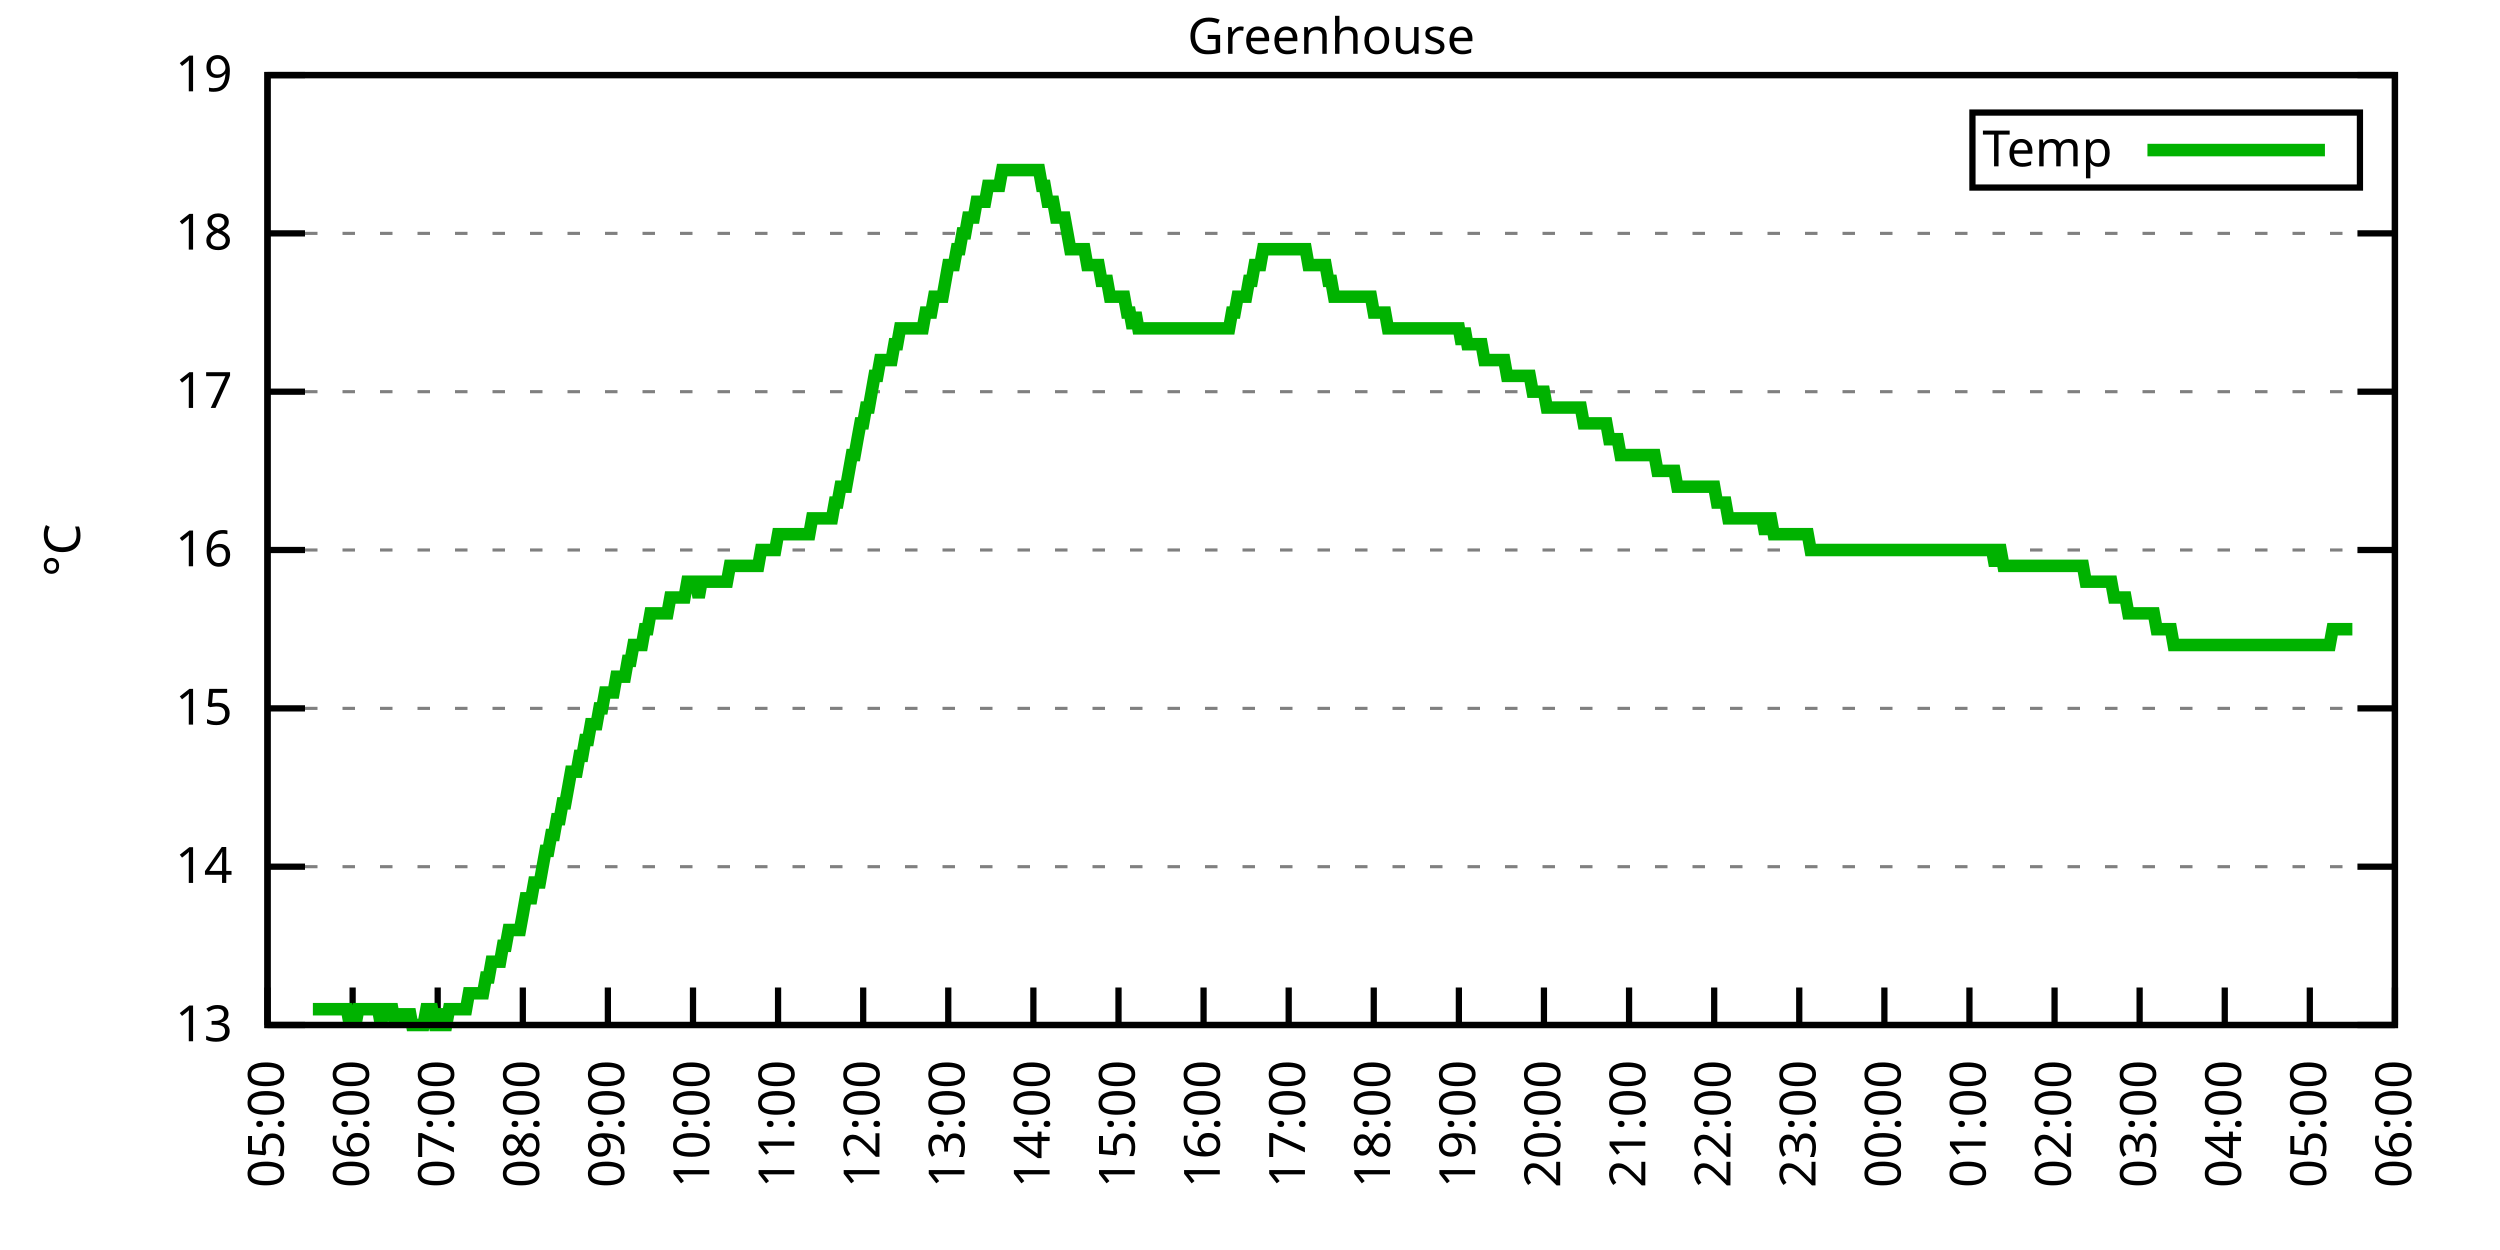
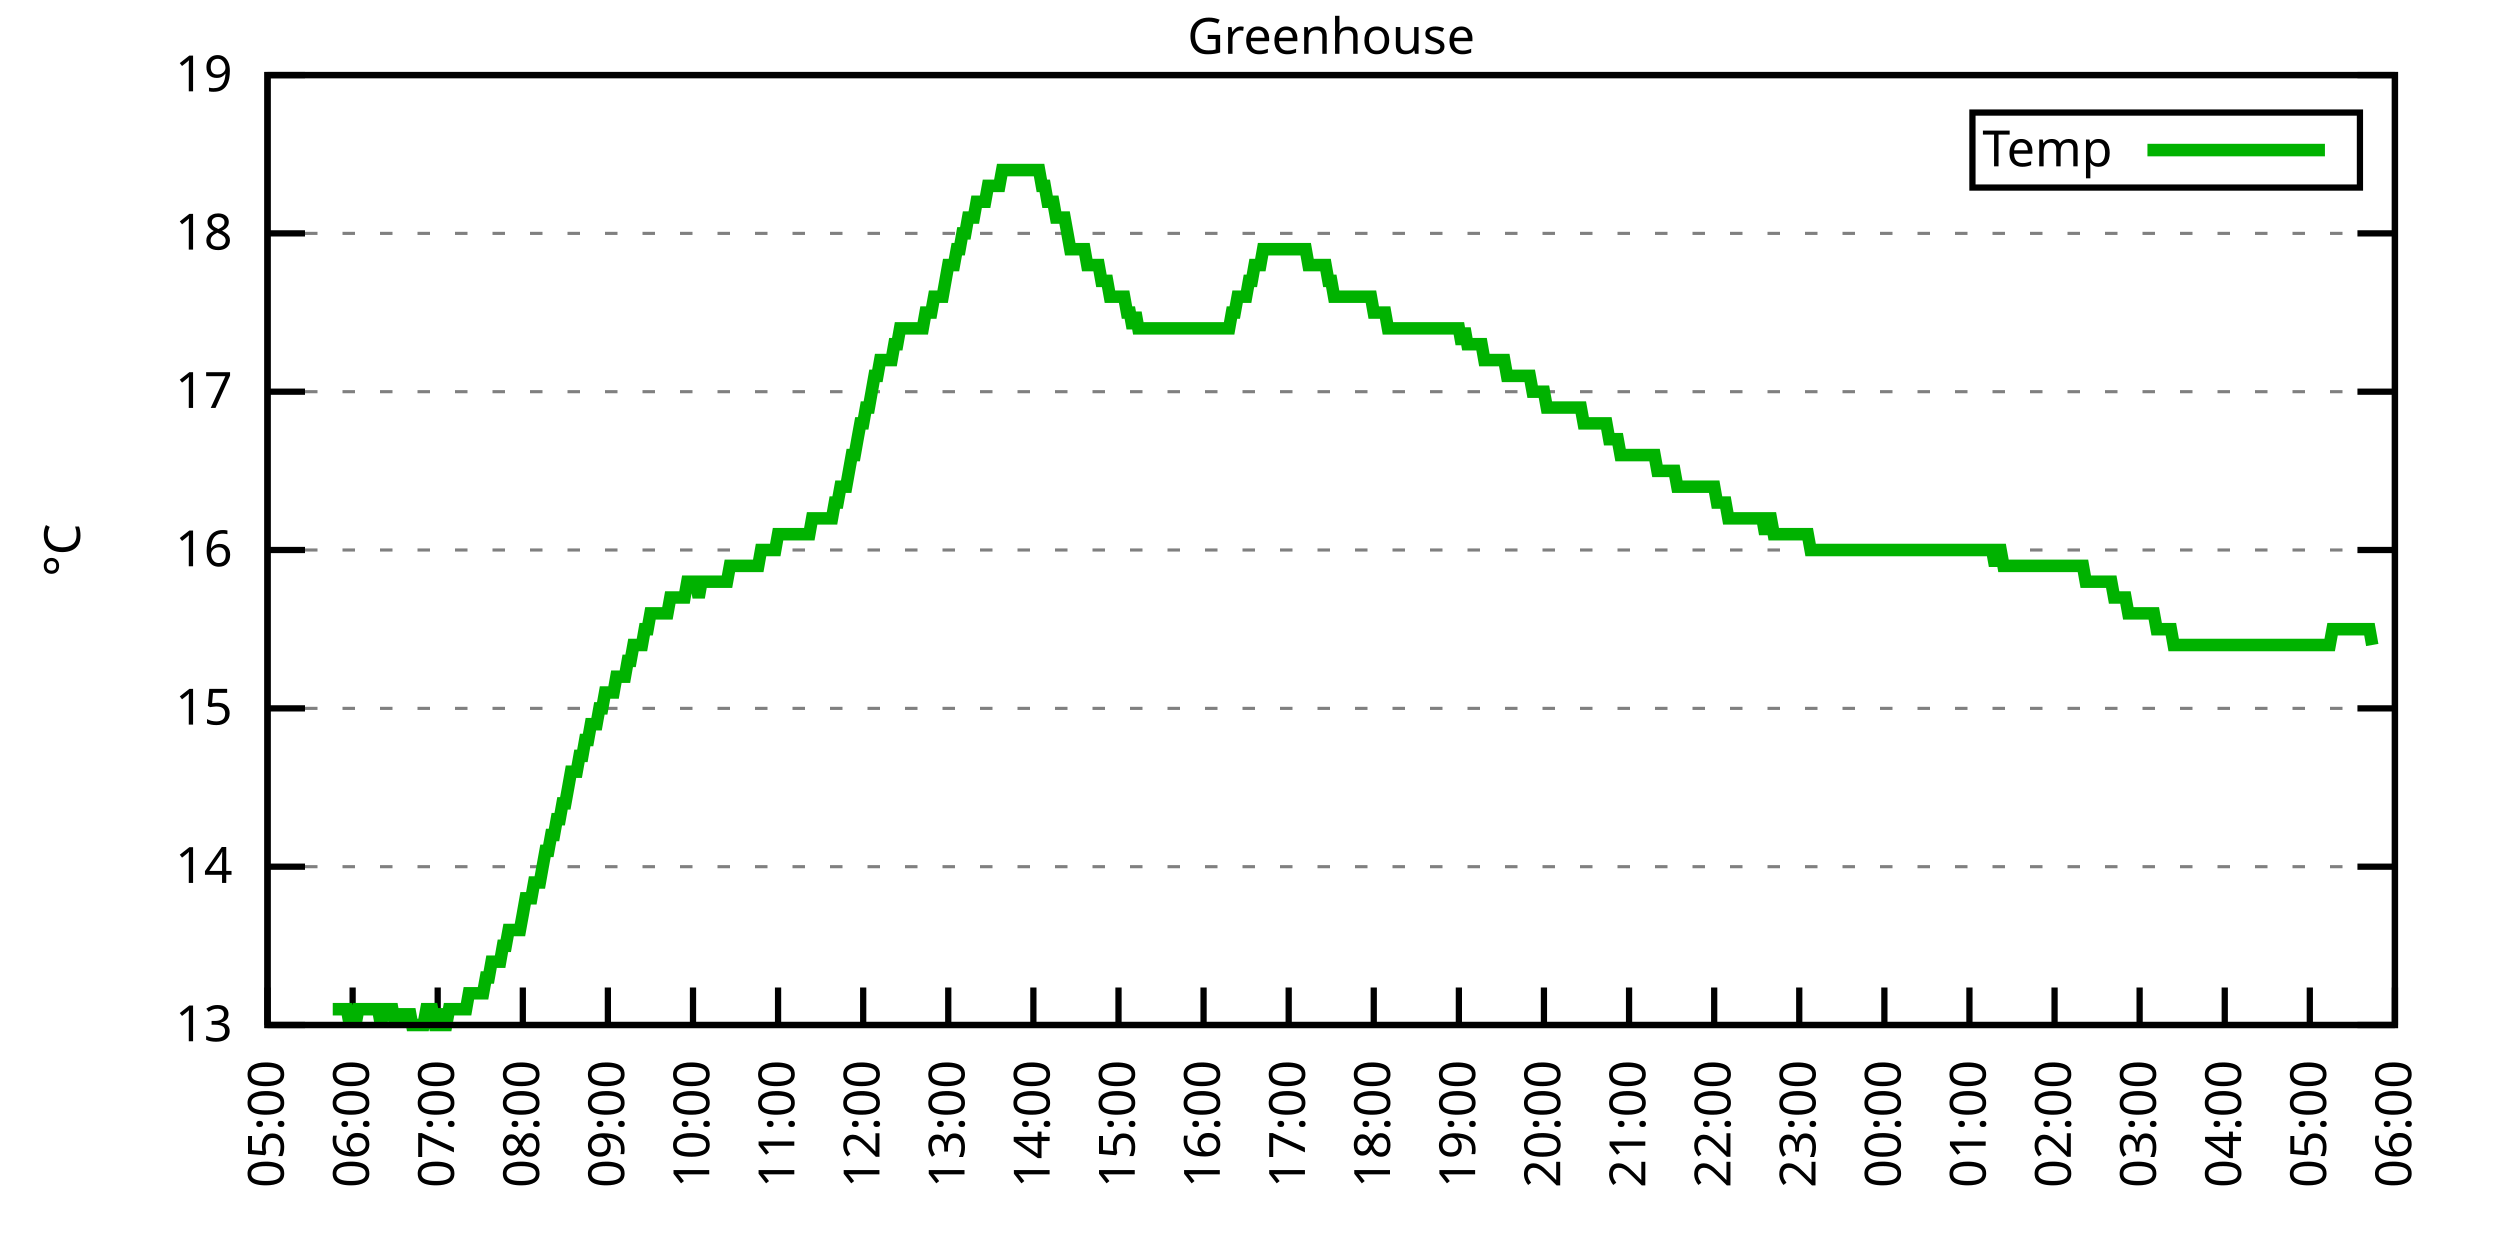
<svg xmlns="http://www.w3.org/2000/svg" xmlns:xlink="http://www.w3.org/1999/xlink" width="400" height="200" viewBox="0 0 400 200">
  <g id="gnuplot_canvas">
    <rect x="0" y="0" width="400" height="200" fill="none" />
    <defs>
      <circle id="gpDot" r="0.5" stroke-width="0.5" stroke="currentColor" />
      <path id="gpPt0" stroke-width="0.333" stroke="currentColor" d="M-1,0 h2 M0,-1 v2" />
      <path id="gpPt1" stroke-width="0.333" stroke="currentColor" d="M-1,-1 L1,1 M1,-1 L-1,1" />
      <path id="gpPt2" stroke-width="0.333" stroke="currentColor" d="M-1,0 L1,0 M0,-1 L0,1 M-1,-1 L1,1 M-1,1 L1,-1" />
      <rect id="gpPt3" stroke-width="0.333" stroke="currentColor" x="-1" y="-1" width="2" height="2" />
      <rect id="gpPt4" stroke-width="0.333" stroke="currentColor" fill="currentColor" x="-1" y="-1" width="2" height="2" />
      <circle id="gpPt5" stroke-width="0.333" stroke="currentColor" cx="0" cy="0" r="1" />
      <use xlink:href="#gpPt5" id="gpPt6" fill="currentColor" stroke="none" />
      <path id="gpPt7" stroke-width="0.333" stroke="currentColor" d="M0,-1.33 L-1.33,0.67 L1.33,0.67 z" />
      <use xlink:href="#gpPt7" id="gpPt8" fill="currentColor" stroke="none" />
      <use xlink:href="#gpPt7" id="gpPt9" stroke="currentColor" transform="rotate(180)" />
      <use xlink:href="#gpPt9" id="gpPt10" fill="currentColor" stroke="none" />
      <use xlink:href="#gpPt3" id="gpPt11" stroke="currentColor" transform="rotate(45)" />
      <use xlink:href="#gpPt11" id="gpPt12" fill="currentColor" stroke="none" />
      <path id="gpPt13" stroke-width="0.333" stroke="currentColor" d="M0,1.330 L1.265,0.411 L0.782,-1.067 L-0.782,-1.076 L-1.265,0.411 z" />
      <use xlink:href="#gpPt13" id="gpPt14" fill="currentColor" stroke="none" />
      <filter id="textbox" filterUnits="objectBoundingBox" x="0" y="0" height="1" width="1">
        <feFlood flood-color="white" flood-opacity="1" result="bgnd" />
        <feComposite in="SourceGraphic" in2="bgnd" operator="atop" />
      </filter>
      <filter id="greybox" filterUnits="objectBoundingBox" x="0" y="0" height="1" width="1">
        <feFlood flood-color="lightgrey" flood-opacity="1" result="grey" />
        <feComposite in="SourceGraphic" in2="grey" operator="atop" />
      </filter>
    </defs>
    <g fill="none" color="white" stroke="currentColor" stroke-width="1.00" stroke-linecap="butt" stroke-linejoin="miter">
</g>
    <g fill="none" color="black" stroke="currentColor" stroke-width="1.00" stroke-linecap="butt" stroke-linejoin="miter">
      <g stroke="none" shape-rendering="crispEdges">
        <polygon fill="rgb(255, 255, 255)" points="42.80,164.00 383.18,164.00 383.18,12.02 42.80,12.02 " />
      </g>
    </g>
    <g fill="none" color="black" stroke="currentColor" stroke-width="1.00" stroke-linecap="butt" stroke-linejoin="miter">
</g>
    <g fill="none" color="black" stroke="black" stroke-width="0.50" stroke-linecap="butt" stroke-linejoin="miter">
</g>
    <g fill="none" color="gray" stroke="currentColor" stroke-width="0.50" stroke-linecap="butt" stroke-linejoin="miter">
      <path stroke="gray" stroke-dasharray="2,4" class="gridline" d="M42.80,164.00 L383.19,164.00  " />
    </g>
    <g fill="none" color="gray" stroke="gray" stroke-width="1.00" stroke-linecap="butt" stroke-linejoin="miter">
</g>
    <g fill="none" color="black" stroke="currentColor" stroke-width="1.00" stroke-linecap="butt" stroke-linejoin="miter">
      <path stroke="black" d="M42.80,164.00 L48.80,164.00 M383.19,164.00 L377.19,164.00  " />
      <g transform="translate(37.20,166.60)" stroke="none" fill="black" font-family="Sans" font-size="8.00" text-anchor="end">
        <text>
          <tspan font-family="Sans"> 13</tspan>
        </text>
      </g>
    </g>
    <g fill="none" color="black" stroke="currentColor" stroke-width="1.00" stroke-linecap="butt" stroke-linejoin="miter">
</g>
    <g fill="none" color="black" stroke="black" stroke-width="0.50" stroke-linecap="butt" stroke-linejoin="miter">
</g>
    <g fill="none" color="gray" stroke="currentColor" stroke-width="0.50" stroke-linecap="butt" stroke-linejoin="miter">
      <path stroke="gray" stroke-dasharray="2,4" class="gridline" d="M42.80,138.67 L383.19,138.67  " />
    </g>
    <g fill="none" color="gray" stroke="gray" stroke-width="1.00" stroke-linecap="butt" stroke-linejoin="miter">
</g>
    <g fill="none" color="black" stroke="currentColor" stroke-width="1.00" stroke-linecap="butt" stroke-linejoin="miter">
      <path stroke="black" d="M42.80,138.67 L48.80,138.67 M383.19,138.67 L377.19,138.67  " />
      <g transform="translate(37.20,141.27)" stroke="none" fill="black" font-family="Sans" font-size="8.00" text-anchor="end">
        <text>
          <tspan font-family="Sans"> 14</tspan>
        </text>
      </g>
    </g>
    <g fill="none" color="black" stroke="currentColor" stroke-width="1.00" stroke-linecap="butt" stroke-linejoin="miter">
</g>
    <g fill="none" color="black" stroke="black" stroke-width="0.50" stroke-linecap="butt" stroke-linejoin="miter">
</g>
    <g fill="none" color="gray" stroke="currentColor" stroke-width="0.50" stroke-linecap="butt" stroke-linejoin="miter">
      <path stroke="gray" stroke-dasharray="2,4" class="gridline" d="M42.80,113.34 L383.19,113.34  " />
    </g>
    <g fill="none" color="gray" stroke="gray" stroke-width="1.00" stroke-linecap="butt" stroke-linejoin="miter">
</g>
    <g fill="none" color="black" stroke="currentColor" stroke-width="1.00" stroke-linecap="butt" stroke-linejoin="miter">
      <path stroke="black" d="M42.80,113.34 L48.80,113.34 M383.19,113.34 L377.19,113.34  " />
      <g transform="translate(37.20,115.94)" stroke="none" fill="black" font-family="Sans" font-size="8.00" text-anchor="end">
        <text>
          <tspan font-family="Sans"> 15</tspan>
        </text>
      </g>
    </g>
    <g fill="none" color="black" stroke="currentColor" stroke-width="1.00" stroke-linecap="butt" stroke-linejoin="miter">
</g>
    <g fill="none" color="black" stroke="black" stroke-width="0.50" stroke-linecap="butt" stroke-linejoin="miter">
</g>
    <g fill="none" color="gray" stroke="currentColor" stroke-width="0.50" stroke-linecap="butt" stroke-linejoin="miter">
      <path stroke="gray" stroke-dasharray="2,4" class="gridline" d="M42.80,88.00 L383.19,88.00  " />
    </g>
    <g fill="none" color="gray" stroke="gray" stroke-width="1.00" stroke-linecap="butt" stroke-linejoin="miter">
</g>
    <g fill="none" color="black" stroke="currentColor" stroke-width="1.00" stroke-linecap="butt" stroke-linejoin="miter">
      <path stroke="black" d="M42.80,88.00 L48.80,88.00 M383.19,88.00 L377.19,88.00  " />
      <g transform="translate(37.20,90.60)" stroke="none" fill="black" font-family="Sans" font-size="8.00" text-anchor="end">
        <text>
          <tspan font-family="Sans"> 16</tspan>
        </text>
      </g>
    </g>
    <g fill="none" color="black" stroke="currentColor" stroke-width="1.00" stroke-linecap="butt" stroke-linejoin="miter">
</g>
    <g fill="none" color="black" stroke="black" stroke-width="0.50" stroke-linecap="butt" stroke-linejoin="miter">
</g>
    <g fill="none" color="gray" stroke="currentColor" stroke-width="0.50" stroke-linecap="butt" stroke-linejoin="miter">
      <path stroke="gray" stroke-dasharray="2,4" class="gridline" d="M42.80,62.67 L383.19,62.67  " />
    </g>
    <g fill="none" color="gray" stroke="gray" stroke-width="1.00" stroke-linecap="butt" stroke-linejoin="miter">
</g>
    <g fill="none" color="black" stroke="currentColor" stroke-width="1.00" stroke-linecap="butt" stroke-linejoin="miter">
      <path stroke="black" d="M42.80,62.67 L48.80,62.67 M383.19,62.67 L377.19,62.67  " />
      <g transform="translate(37.20,65.27)" stroke="none" fill="black" font-family="Sans" font-size="8.00" text-anchor="end">
        <text>
          <tspan font-family="Sans"> 17</tspan>
        </text>
      </g>
    </g>
    <g fill="none" color="black" stroke="currentColor" stroke-width="1.00" stroke-linecap="butt" stroke-linejoin="miter">
</g>
    <g fill="none" color="black" stroke="black" stroke-width="0.50" stroke-linecap="butt" stroke-linejoin="miter">
</g>
    <g fill="none" color="gray" stroke="currentColor" stroke-width="0.50" stroke-linecap="butt" stroke-linejoin="miter">
      <path stroke="gray" stroke-dasharray="2,4" class="gridline" d="M42.80,37.34 L383.19,37.34  " />
    </g>
    <g fill="none" color="gray" stroke="gray" stroke-width="1.00" stroke-linecap="butt" stroke-linejoin="miter">
</g>
    <g fill="none" color="black" stroke="currentColor" stroke-width="1.00" stroke-linecap="butt" stroke-linejoin="miter">
      <path stroke="black" d="M42.80,37.34 L48.80,37.34 M383.19,37.34 L377.19,37.34  " />
      <g transform="translate(37.20,39.94)" stroke="none" fill="black" font-family="Sans" font-size="8.00" text-anchor="end">
        <text>
          <tspan font-family="Sans"> 18</tspan>
        </text>
      </g>
    </g>
    <g fill="none" color="black" stroke="currentColor" stroke-width="1.00" stroke-linecap="butt" stroke-linejoin="miter">
</g>
    <g fill="none" color="black" stroke="black" stroke-width="0.50" stroke-linecap="butt" stroke-linejoin="miter">
</g>
    <g fill="none" color="gray" stroke="currentColor" stroke-width="0.50" stroke-linecap="butt" stroke-linejoin="miter">
      <path stroke="gray" stroke-dasharray="2,4" class="gridline" d="M42.80,12.01 L383.19,12.01  " />
    </g>
    <g fill="none" color="gray" stroke="gray" stroke-width="1.00" stroke-linecap="butt" stroke-linejoin="miter">
</g>
    <g fill="none" color="black" stroke="currentColor" stroke-width="1.00" stroke-linecap="butt" stroke-linejoin="miter">
      <path stroke="black" d="M42.80,12.01 L48.80,12.01 M383.19,12.01 L377.19,12.01  " />
      <g transform="translate(37.20,14.61)" stroke="none" fill="black" font-family="Sans" font-size="8.00" text-anchor="end">
        <text>
          <tspan font-family="Sans"> 19</tspan>
        </text>
      </g>
    </g>
    <g fill="none" color="black" stroke="currentColor" stroke-width="1.00" stroke-linecap="butt" stroke-linejoin="miter">
      <path stroke="black" d="M42.80,164.00 L42.80,158.00  " />
      <g transform="translate(45.40,169.60) rotate(270.00)" stroke="none" fill="black" font-family="Sans" font-size="8.00" text-anchor="end">
        <text>
          <tspan font-family="Sans">05:00</tspan>
        </text>
      </g>
    </g>
    <g fill="none" color="black" stroke="currentColor" stroke-width="1.00" stroke-linecap="butt" stroke-linejoin="miter">
      <path stroke="black" d="M56.42,164.00 L56.42,158.00  " />
      <g transform="translate(59.02,169.60) rotate(270.00)" stroke="none" fill="black" font-family="Sans" font-size="8.00" text-anchor="end">
        <text>
          <tspan font-family="Sans">06:00</tspan>
        </text>
      </g>
    </g>
    <g fill="none" color="black" stroke="currentColor" stroke-width="1.00" stroke-linecap="butt" stroke-linejoin="miter">
      <path stroke="black" d="M70.03,164.00 L70.03,158.00  " />
      <g transform="translate(72.63,169.60) rotate(270.00)" stroke="none" fill="black" font-family="Sans" font-size="8.00" text-anchor="end">
        <text>
          <tspan font-family="Sans">07:00</tspan>
        </text>
      </g>
    </g>
    <g fill="none" color="black" stroke="currentColor" stroke-width="1.00" stroke-linecap="butt" stroke-linejoin="miter">
      <path stroke="black" d="M83.65,164.00 L83.65,158.00  " />
      <g transform="translate(86.25,169.60) rotate(270.00)" stroke="none" fill="black" font-family="Sans" font-size="8.00" text-anchor="end">
        <text>
          <tspan font-family="Sans">08:00</tspan>
        </text>
      </g>
    </g>
    <g fill="none" color="black" stroke="currentColor" stroke-width="1.00" stroke-linecap="butt" stroke-linejoin="miter">
      <path stroke="black" d="M97.26,164.00 L97.26,158.00  " />
      <g transform="translate(99.86,169.60) rotate(270.00)" stroke="none" fill="black" font-family="Sans" font-size="8.00" text-anchor="end">
        <text>
          <tspan font-family="Sans">09:00</tspan>
        </text>
      </g>
    </g>
    <g fill="none" color="black" stroke="currentColor" stroke-width="1.00" stroke-linecap="butt" stroke-linejoin="miter">
      <path stroke="black" d="M110.88,164.00 L110.88,158.00  " />
      <g transform="translate(113.48,169.60) rotate(270.00)" stroke="none" fill="black" font-family="Sans" font-size="8.00" text-anchor="end">
        <text>
          <tspan font-family="Sans">10:00</tspan>
        </text>
      </g>
    </g>
    <g fill="none" color="black" stroke="currentColor" stroke-width="1.00" stroke-linecap="butt" stroke-linejoin="miter">
      <path stroke="black" d="M124.49,164.00 L124.49,158.00  " />
      <g transform="translate(127.09,169.60) rotate(270.00)" stroke="none" fill="black" font-family="Sans" font-size="8.00" text-anchor="end">
        <text>
          <tspan font-family="Sans">11:00</tspan>
        </text>
      </g>
    </g>
    <g fill="none" color="black" stroke="currentColor" stroke-width="1.00" stroke-linecap="butt" stroke-linejoin="miter">
      <path stroke="black" d="M138.11,164.00 L138.11,158.00  " />
      <g transform="translate(140.71,169.60) rotate(270.00)" stroke="none" fill="black" font-family="Sans" font-size="8.00" text-anchor="end">
        <text>
          <tspan font-family="Sans">12:00</tspan>
        </text>
      </g>
    </g>
    <g fill="none" color="black" stroke="currentColor" stroke-width="1.00" stroke-linecap="butt" stroke-linejoin="miter">
      <path stroke="black" d="M151.72,164.00 L151.72,158.00  " />
      <g transform="translate(154.32,169.60) rotate(270.00)" stroke="none" fill="black" font-family="Sans" font-size="8.00" text-anchor="end">
        <text>
          <tspan font-family="Sans">13:00</tspan>
        </text>
      </g>
    </g>
    <g fill="none" color="black" stroke="currentColor" stroke-width="1.00" stroke-linecap="butt" stroke-linejoin="miter">
      <path stroke="black" d="M165.34,164.00 L165.34,158.00  " />
      <g transform="translate(167.94,169.60) rotate(270.00)" stroke="none" fill="black" font-family="Sans" font-size="8.00" text-anchor="end">
        <text>
          <tspan font-family="Sans">14:00</tspan>
        </text>
      </g>
    </g>
    <g fill="none" color="black" stroke="currentColor" stroke-width="1.00" stroke-linecap="butt" stroke-linejoin="miter">
      <path stroke="black" d="M178.96,164.00 L178.96,158.00  " />
      <g transform="translate(181.56,169.60) rotate(270.00)" stroke="none" fill="black" font-family="Sans" font-size="8.00" text-anchor="end">
        <text>
          <tspan font-family="Sans">15:00</tspan>
        </text>
      </g>
    </g>
    <g fill="none" color="black" stroke="currentColor" stroke-width="1.00" stroke-linecap="butt" stroke-linejoin="miter">
      <path stroke="black" d="M192.57,164.00 L192.57,158.00  " />
      <g transform="translate(195.17,169.60) rotate(270.00)" stroke="none" fill="black" font-family="Sans" font-size="8.00" text-anchor="end">
        <text>
          <tspan font-family="Sans">16:00</tspan>
        </text>
      </g>
    </g>
    <g fill="none" color="black" stroke="currentColor" stroke-width="1.00" stroke-linecap="butt" stroke-linejoin="miter">
      <path stroke="black" d="M206.19,164.00 L206.19,158.00  " />
      <g transform="translate(208.79,169.60) rotate(270.00)" stroke="none" fill="black" font-family="Sans" font-size="8.00" text-anchor="end">
        <text>
          <tspan font-family="Sans">17:00</tspan>
        </text>
      </g>
    </g>
    <g fill="none" color="black" stroke="currentColor" stroke-width="1.00" stroke-linecap="butt" stroke-linejoin="miter">
      <path stroke="black" d="M219.80,164.00 L219.80,158.00  " />
      <g transform="translate(222.40,169.60) rotate(270.00)" stroke="none" fill="black" font-family="Sans" font-size="8.00" text-anchor="end">
        <text>
          <tspan font-family="Sans">18:00</tspan>
        </text>
      </g>
    </g>
    <g fill="none" color="black" stroke="currentColor" stroke-width="1.00" stroke-linecap="butt" stroke-linejoin="miter">
      <path stroke="black" d="M233.42,164.00 L233.42,158.00  " />
      <g transform="translate(236.02,169.60) rotate(270.00)" stroke="none" fill="black" font-family="Sans" font-size="8.00" text-anchor="end">
        <text>
          <tspan font-family="Sans">19:00</tspan>
        </text>
      </g>
    </g>
    <g fill="none" color="black" stroke="currentColor" stroke-width="1.00" stroke-linecap="butt" stroke-linejoin="miter">
      <path stroke="black" d="M247.03,164.00 L247.03,158.00  " />
      <g transform="translate(249.63,169.60) rotate(270.00)" stroke="none" fill="black" font-family="Sans" font-size="8.00" text-anchor="end">
        <text>
          <tspan font-family="Sans">20:00</tspan>
        </text>
      </g>
    </g>
    <g fill="none" color="black" stroke="currentColor" stroke-width="1.00" stroke-linecap="butt" stroke-linejoin="miter">
      <path stroke="black" d="M260.65,164.00 L260.65,158.00  " />
      <g transform="translate(263.25,169.60) rotate(270.00)" stroke="none" fill="black" font-family="Sans" font-size="8.00" text-anchor="end">
        <text>
          <tspan font-family="Sans">21:00</tspan>
        </text>
      </g>
    </g>
    <g fill="none" color="black" stroke="currentColor" stroke-width="1.00" stroke-linecap="butt" stroke-linejoin="miter">
      <path stroke="black" d="M274.27,164.00 L274.27,158.00  " />
      <g transform="translate(276.87,169.60) rotate(270.00)" stroke="none" fill="black" font-family="Sans" font-size="8.00" text-anchor="end">
        <text>
          <tspan font-family="Sans">22:00</tspan>
        </text>
      </g>
    </g>
    <g fill="none" color="black" stroke="currentColor" stroke-width="1.00" stroke-linecap="butt" stroke-linejoin="miter">
      <path stroke="black" d="M287.88,164.00 L287.88,158.00  " />
      <g transform="translate(290.48,169.60) rotate(270.00)" stroke="none" fill="black" font-family="Sans" font-size="8.00" text-anchor="end">
        <text>
          <tspan font-family="Sans">23:00</tspan>
        </text>
      </g>
    </g>
    <g fill="none" color="black" stroke="currentColor" stroke-width="1.00" stroke-linecap="butt" stroke-linejoin="miter">
      <path stroke="black" d="M301.50,164.00 L301.50,158.00  " />
      <g transform="translate(304.10,169.60) rotate(270.00)" stroke="none" fill="black" font-family="Sans" font-size="8.00" text-anchor="end">
        <text>
          <tspan font-family="Sans">00:00</tspan>
        </text>
      </g>
    </g>
    <g fill="none" color="black" stroke="currentColor" stroke-width="1.00" stroke-linecap="butt" stroke-linejoin="miter">
      <path stroke="black" d="M315.11,164.00 L315.11,158.00  " />
      <g transform="translate(317.71,169.60) rotate(270.00)" stroke="none" fill="black" font-family="Sans" font-size="8.00" text-anchor="end">
        <text>
          <tspan font-family="Sans">01:00</tspan>
        </text>
      </g>
    </g>
    <g fill="none" color="black" stroke="currentColor" stroke-width="1.00" stroke-linecap="butt" stroke-linejoin="miter">
      <path stroke="black" d="M328.73,164.00 L328.73,158.00  " />
      <g transform="translate(331.33,169.60) rotate(270.00)" stroke="none" fill="black" font-family="Sans" font-size="8.00" text-anchor="end">
        <text>
          <tspan font-family="Sans">02:00</tspan>
        </text>
      </g>
    </g>
    <g fill="none" color="black" stroke="currentColor" stroke-width="1.00" stroke-linecap="butt" stroke-linejoin="miter">
      <path stroke="black" d="M342.34,164.00 L342.34,158.00  " />
      <g transform="translate(344.94,169.60) rotate(270.00)" stroke="none" fill="black" font-family="Sans" font-size="8.00" text-anchor="end">
        <text>
          <tspan font-family="Sans">03:00</tspan>
        </text>
      </g>
    </g>
    <g fill="none" color="black" stroke="currentColor" stroke-width="1.00" stroke-linecap="butt" stroke-linejoin="miter">
      <path stroke="black" d="M355.96,164.00 L355.96,158.00  " />
      <g transform="translate(358.56,169.60) rotate(270.00)" stroke="none" fill="black" font-family="Sans" font-size="8.00" text-anchor="end">
        <text>
          <tspan font-family="Sans">04:00</tspan>
        </text>
      </g>
    </g>
    <g fill="none" color="black" stroke="currentColor" stroke-width="1.00" stroke-linecap="butt" stroke-linejoin="miter">
      <path stroke="black" d="M369.57,164.00 L369.57,158.00  " />
      <g transform="translate(372.17,169.60) rotate(270.00)" stroke="none" fill="black" font-family="Sans" font-size="8.00" text-anchor="end">
        <text>
          <tspan font-family="Sans">05:00</tspan>
        </text>
      </g>
    </g>
    <g fill="none" color="black" stroke="currentColor" stroke-width="1.00" stroke-linecap="butt" stroke-linejoin="miter">
      <path stroke="black" d="M383.19,164.00 L383.19,158.00  " />
      <g transform="translate(385.79,169.60) rotate(270.00)" stroke="none" fill="black" font-family="Sans" font-size="8.00" text-anchor="end">
        <text>
          <tspan font-family="Sans">06:00</tspan>
        </text>
      </g>
    </g>
    <g fill="none" color="black" stroke="currentColor" stroke-width="1.00" stroke-linecap="butt" stroke-linejoin="miter">
</g>
    <g fill="none" color="black" stroke="currentColor" stroke-width="1.00" stroke-linecap="butt" stroke-linejoin="miter">
      <path stroke="black" d="M42.80,12.01 L42.80,164.00 L383.19,164.00 L383.19,12.01 L42.80,12.01 Z  " />
    </g>
    <g fill="none" color="black" stroke="currentColor" stroke-width="1.00" stroke-linecap="butt" stroke-linejoin="miter">
</g>
    <g fill="none" color="black" stroke="currentColor" stroke-width="1.00" stroke-linecap="butt" stroke-linejoin="miter">
      <path stroke="black" d="M315.59,30.01 L315.59,18.01 L377.59,18.01 L377.59,30.01 L315.59,30.01 Z  " />
    </g>
    <g id="Greenhouse_plot_1">
      <g fill="none" color="white" stroke="black" stroke-width="2.00" stroke-linecap="butt" stroke-linejoin="miter">
</g>
      <g fill="none" color="black" stroke="currentColor" stroke-width="2.00" stroke-linecap="butt" stroke-linejoin="miter">
        <g transform="translate(337.99,26.61)" stroke="none" fill="black" font-family="Sans" font-size="8.00" text-anchor="end">
          <text>
            <tspan font-family="Sans">Temp</tspan>
          </text>
        </g>
      </g>
      <g fill="none" color="black" stroke="currentColor" stroke-width="2.00" stroke-linecap="butt" stroke-linejoin="miter">
-         <path stroke="rgb(  0, 178,   0)" d="M343.59,24.01 L371.99,24.01 M50.06,161.47 L50.52,161.47 L50.97,161.47 L51.42,161.47 L51.88,161.47 L52.33,161.47   L52.78,161.47 L53.24,161.47 L53.69,161.47 L54.15,161.47 L54.60,161.47 L55.05,161.47 L55.51,161.47 L55.96,164.00   L56.42,161.47 L56.87,164.00 L57.32,161.47 L57.78,161.47 L58.23,161.47 L58.68,161.47 L59.14,161.47 L59.59,161.47   L60.05,161.47 L60.50,161.47 L60.95,164.00 L61.41,161.47 L61.86,161.47 L62.32,161.47 L62.77,161.47 L63.22,164.00   L63.68,161.47 L64.13,164.00 L64.58,161.47 L65.04,164.00 L65.49,161.47 L65.95,164.00 L66.40,164.00 L66.85,164.00   L67.31,164.00 L67.76,164.00 L68.22,161.47 L68.67,161.47 L69.12,161.47 L69.58,164.00 L70.03,164.00 L70.49,161.47   L70.94,164.00 L71.39,164.00 L71.85,161.47 L72.30,161.47 L72.75,161.47 L73.21,161.47 L73.66,161.47 L74.12,161.47   L74.57,161.47 L75.02,158.93 L75.48,158.93 L75.93,158.93 L76.39,158.93 L76.84,158.93 L77.29,158.93 L77.75,156.40   L78.20,156.40 L78.65,153.87 L79.11,153.87 L79.56,153.87 L80.02,153.87 L80.47,151.33 L80.92,151.33 L81.38,148.80   L81.83,148.80 L82.29,148.80 L82.74,148.80 L83.19,148.80 L83.65,146.27 L84.10,143.73 L84.55,143.73 L85.01,143.73   L85.46,141.20 L85.92,141.20 L86.37,141.20 L86.82,138.67 L87.28,136.14 L87.73,136.14 L88.19,133.60 L88.64,133.60   L89.09,131.07 L89.55,131.07 L90.00,128.54 L90.45,128.54 L90.91,126.00 L91.36,123.47 L91.82,123.47 L92.27,123.47   L92.72,120.94 L93.18,120.94 L93.63,118.40 L94.09,118.40 L94.54,115.87 L94.99,115.87 L95.45,115.87 L95.90,113.34   L96.35,113.34 L96.81,110.80 L97.26,110.80 L97.72,110.80 L98.17,110.80 L98.62,108.27 L99.08,108.27 L99.53,108.27   L99.99,108.27 L100.44,105.74 L100.89,105.74 L101.35,103.20 L101.80,103.20 L102.25,103.20 L102.71,103.20 L103.16,100.67   L103.62,100.67 L104.07,98.14 L104.52,98.14 L104.98,98.14 L105.43,98.14 L105.89,98.14 L106.34,98.14 L106.79,98.14   L107.25,95.60 L107.70,95.60 L108.15,95.60 L108.61,95.60 L109.06,95.60 L109.52,95.60 L109.97,93.07 L110.42,93.07   L110.88,93.07 L111.33,93.07 L111.79,95.60 L112.24,93.07 L112.69,93.07 L113.15,93.07 L113.60,93.07 L114.05,93.07   L114.51,93.07 L114.96,93.07 L115.42,93.07 L115.87,93.07 L116.32,93.07 L116.78,90.54 L117.23,90.54 L117.69,90.54   L118.14,90.54 L118.59,90.54 L119.05,90.54 L119.50,90.54 L119.96,90.54 L120.41,90.54 L120.86,90.54 L121.32,90.54   L121.77,88.00 L122.22,88.00 L122.68,88.00 L123.13,88.00 L123.59,88.00 L124.04,88.00 L124.49,85.47 L124.95,85.47   L125.40,85.47 L125.86,85.47 L126.31,85.47 L126.76,85.47 L127.22,85.47 L127.67,85.47 L128.12,85.47 L128.58,85.47   L129.03,85.47 L129.49,85.47 L129.94,82.94 L130.39,82.94 L130.85,82.94 L131.30,82.94 L131.76,82.94 L132.21,82.94   L132.66,82.94 L133.12,82.94 L133.57,80.41 L134.02,80.41 L134.48,77.87 L134.93,77.87 L135.39,77.87 L135.84,75.34   L136.29,72.81 L136.75,72.81 L137.20,70.27 L137.66,67.74 L138.11,67.74 L138.56,65.21 L139.02,65.21 L139.47,62.67   L139.92,60.14 L140.38,60.14 L140.83,57.61 L141.29,57.61 L141.74,57.61 L142.19,57.61 L142.65,57.61 L143.10,55.07   L143.56,55.07 L144.01,52.54 L144.46,52.54 L144.92,52.54 L145.37,52.54 L145.82,52.54 L146.28,52.54 L146.73,52.54   L147.19,52.54 L147.64,52.54 L148.09,50.01 L148.55,50.01 L149.00,50.01 L149.46,47.47 L149.91,47.47 L150.36,47.47   L150.82,47.47 L151.27,44.94 L151.72,42.41 L152.18,42.41 L152.63,42.41 L153.09,39.87 L153.54,39.87 L153.99,37.34   L154.45,37.34 L154.90,34.81 L155.36,34.81 L155.81,34.81 L156.26,32.28 L156.72,32.28 L157.17,32.28 L157.62,32.28   L158.08,29.74 L158.53,29.74 L158.99,29.74 L159.44,29.74 L159.89,29.74 L160.35,27.21 L160.80,27.21 L161.26,27.21   L161.71,27.21 L162.16,27.21 L162.62,27.21 L163.07,27.21 L163.52,27.21 L163.98,27.21 L164.43,27.21 L164.89,27.21   L165.34,27.21 L165.79,27.21 L166.25,27.21 L166.70,29.74 L167.16,29.74 L167.61,32.28 L168.06,32.28 L168.52,32.28   L168.97,34.81 L169.43,34.81 L169.88,34.81 L170.33,34.81 L170.79,37.34 L171.24,39.87 L171.69,39.87 L172.15,39.87   L172.60,39.87 L173.06,39.87 L173.51,39.87 L173.96,42.41 L174.42,42.41 L174.87,42.41 L175.33,42.41 L175.78,42.41   L176.23,44.94 L176.69,44.94 L177.14,44.94 L177.59,47.47 L178.05,47.47 L178.50,47.47 L178.96,47.47 L179.41,47.47   L179.86,47.47 L180.32,50.01 L180.77,50.01 L181.23,52.54 L181.68,50.01 L182.13,52.54 L182.59,52.54 L183.04,52.54   L183.49,52.54 L183.95,52.54 L184.40,52.54 L184.86,52.54 L185.31,52.54 L185.76,52.54 L186.22,52.54 L186.67,52.54   L187.13,52.54 L187.58,52.54 L188.03,52.54 L188.49,52.54 L188.94,52.54 L189.39,52.54 L189.85,52.54 L190.30,52.54   L190.76,52.54 L191.21,52.54 L191.66,52.54 L192.12,52.54 L192.57,52.54 L193.03,52.54 L193.48,52.54 L193.93,52.54   L194.39,52.54 L194.84,52.54 L195.29,52.54 L195.75,52.54 L196.20,52.54 L196.66,52.54 L197.11,50.01 L197.56,50.01   L198.02,47.47 L198.47,47.47 L198.93,47.47 L199.38,47.47 L199.83,44.94 L200.29,44.94 L200.74,42.41 L201.19,42.41   L201.65,42.41 L202.10,39.87 L202.56,39.87 L203.01,39.87 L203.46,39.87 L203.92,39.87 L204.37,39.87 L204.83,39.87   L205.28,39.87 L205.73,39.87 L206.19,39.87 L206.64,39.87 L207.09,39.87 L207.55,39.87 L208.00,39.87 L208.46,39.87   L208.91,39.87 L209.36,42.41 L209.82,42.41 L210.27,42.41 L210.73,42.41 L211.18,42.41 L211.63,42.41 L212.09,42.41   L212.54,44.94 L213.00,44.94 L213.45,47.47 L213.90,47.47 L214.36,47.47 L214.81,47.47 L215.26,47.47 L215.72,47.47   L216.17,47.47 L216.63,47.47 L217.08,47.47 L217.53,47.47 L217.99,47.47 L218.44,47.47 L218.90,47.47 L219.35,47.47   L219.80,50.01 L220.26,50.01 L220.71,50.01 L221.16,50.01 L221.62,50.01 L222.07,52.54 L222.53,52.54 L222.98,52.54   L223.43,52.54 L223.89,52.54 L224.34,52.54 L224.80,52.54 L225.25,52.54 L225.70,52.54 L226.16,52.54 L226.61,52.54   L227.06,52.54 L227.52,52.54 L227.97,52.54 L228.43,52.54 L228.88,52.54 L229.33,52.54 L229.79,52.54 L230.24,52.54   L230.70,52.54 L231.15,52.54 L231.60,52.54 L232.06,52.54 L232.51,52.54 L232.96,52.54 L233.42,52.54 L233.87,55.07   L234.33,52.54 L234.78,55.07 L235.23,55.07 L235.69,55.07 L236.14,55.07 L236.60,55.07 L237.05,55.07 L237.50,57.61   L237.96,57.61 L238.41,57.61 L238.86,57.61 L239.32,57.61 L239.77,57.61 L240.23,57.61 L240.68,57.61 L241.13,60.14   L241.59,60.14 L242.04,60.14 L242.50,60.14 L242.95,60.14 L243.40,60.14 L243.86,60.14 L244.31,60.14 L244.76,60.14   L245.22,62.67 L245.67,62.67 L246.13,62.67 L246.58,62.67 L247.03,62.67 L247.49,65.21 L247.94,65.21 L248.40,65.21   L248.85,65.21 L249.30,65.21 L249.76,65.21 L250.21,65.21 L250.66,65.21 L251.12,65.21 L251.57,65.21 L252.03,65.21   L252.48,65.21 L252.93,65.21 L253.39,67.74 L253.84,67.74 L254.30,67.74 L254.75,67.74 L255.20,67.74 L255.66,67.74   L256.11,67.74 L256.56,67.74 L257.02,67.74 L257.47,70.27 L257.93,70.27 L258.38,70.27 L258.83,70.27 L259.29,72.81   L259.74,72.81 L260.20,72.81 L260.65,72.81 L261.10,72.81 L261.56,72.81 L262.01,72.81 L262.47,72.81 L262.92,72.81   L263.37,72.81 L263.83,72.81 L264.28,72.81 L264.73,72.81 L265.19,75.34 L265.64,75.34 L266.10,75.34 L266.55,75.34   L267.00,75.34 L267.46,75.34 L267.91,75.34 L268.37,77.87 L268.82,77.87 L269.27,77.87 L269.73,77.87 L270.18,77.87   L270.63,77.87 L271.09,77.87 L271.54,77.87 L272.00,77.87 L272.45,77.87 L272.90,77.87 L273.36,77.87 L273.81,77.87   L274.27,77.87 L274.72,80.41 L275.17,80.41 L275.63,80.41 L276.08,80.41 L276.53,82.94 L276.99,82.94 L277.44,82.94   L277.90,82.94 L278.35,82.94 L278.80,82.94 L279.26,82.94 L279.71,82.94 L280.17,82.94 L280.62,82.94 L281.07,82.94   L281.53,82.94 L281.98,82.94 L282.43,85.47 L282.89,82.94 L283.34,82.94 L283.80,85.47 L284.25,85.47 L284.70,85.47   L285.16,85.47 L285.61,85.47 L286.07,85.47 L286.52,85.47 L286.97,85.47 L287.43,85.47 L287.88,85.47 L288.33,85.47   L288.79,85.47 L289.24,85.47 L289.70,88.00 L290.15,88.00 L290.60,88.00 L291.06,88.00 L291.51,88.00 L291.97,88.00   L292.42,88.00 L292.87,88.00 L293.33,88.00 L293.78,88.00 L294.23,88.00 L294.69,88.00 L295.14,88.00 L295.60,88.00   L296.05,88.00 L296.50,88.00 L296.96,88.00 L297.41,88.00 L297.87,88.00 L298.32,88.00 L298.77,88.00 L299.23,88.00   L299.68,88.00 L300.13,88.00 L300.59,88.00 L301.04,88.00 L301.50,88.00 L301.95,88.00 L302.40,88.00 L302.86,88.00   L303.31,88.00 L303.77,88.00 L304.22,88.00 L304.67,88.00 L305.13,88.00 L305.58,88.00 L306.03,88.00 L306.49,88.00   L306.94,88.00 L307.40,88.00 L307.85,88.00 L308.30,88.00 L308.76,88.00 L309.21,88.00 L309.67,88.00 L310.12,88.00   L310.57,88.00 L311.03,88.00 L311.48,88.00 L311.94,88.00 L312.39,88.00 L312.84,88.00 L313.30,88.00 L313.75,88.00   L314.20,88.00 L314.66,88.00 L315.11,88.00 L315.57,88.00 L316.02,88.00 L316.47,88.00 L316.93,88.00 L317.38,88.00   L317.84,88.00 L318.29,88.00 L318.74,88.00 L319.20,90.54 L319.65,88.00 L320.10,88.00 L320.56,90.54 L321.01,90.54   L321.47,90.54 L321.92,90.54 L322.37,90.54 L322.83,90.54 L323.28,90.54 L323.74,90.54 L324.19,90.54 L324.64,90.54   L325.10,90.54 L325.55,90.54 L326.00,90.54 L326.46,90.54 L326.91,90.54 L327.37,90.54 L327.82,90.54 L328.27,90.54   L328.73,90.54 L329.18,90.54 L329.64,90.54 L330.09,90.54 L330.54,90.54 L331.00,90.54 L331.45,90.54 L331.90,90.54   L332.36,90.54 L332.81,90.54 L333.27,90.54 L333.72,93.07 L334.17,93.07 L334.63,93.07 L335.08,93.07 L335.54,93.07   L335.99,93.07 L336.44,93.07 L336.90,93.07 L337.35,93.07 L337.80,93.07 L338.26,95.60 L338.71,95.60 L339.17,95.60   L339.62,95.60 L340.07,95.60 L340.53,98.14 L340.98,98.14 L341.44,98.14 L341.89,98.14 L342.34,98.14 L342.80,98.14   L343.25,98.14 L343.70,98.14 L344.16,98.14 L344.61,98.14 L345.07,100.67 L345.52,100.67 L345.97,100.67 L346.43,100.67   L346.88,100.67 L347.34,100.67 L347.79,103.20 L348.24,103.20 L348.70,103.20 L349.15,103.20 L349.60,103.20 L350.06,103.20   L350.51,103.20 L350.97,103.20 L351.42,103.20 L351.87,103.20 L352.33,103.20 L352.78,103.20 L353.24,103.20 L353.69,103.20   L354.14,103.20 L354.60,103.20 L355.05,103.20 L355.50,103.20 L355.96,103.20 L356.41,103.20 L356.87,103.20 L357.32,103.20   L357.77,103.20 L358.23,103.20 L358.68,103.20 L359.14,103.20 L359.59,103.20 L360.04,103.20 L360.50,103.20 L360.95,103.20   L361.41,103.20 L361.86,103.20 L362.31,103.20 L362.77,103.20 L363.22,103.20 L363.67,103.20 L364.13,103.20 L364.58,103.20   L365.04,103.20 L365.49,103.20 L365.94,103.20 L366.40,103.20 L366.85,103.20 L367.31,103.20 L367.76,103.20 L368.21,103.20   L368.67,103.20 L369.12,103.20 L369.57,103.20 L370.03,103.20 L370.48,103.20 L370.94,103.20 L371.39,103.20 L371.84,103.20   L372.30,103.20 L372.75,103.20 L373.21,100.67 L373.66,100.67 L374.11,100.67 L374.57,100.67 L375.02,100.67 L375.47,100.67   L375.93,100.67 L376.38,100.67  " />
+         <path stroke="rgb(  0, 178,   0)" d="M343.59,24.01 L371.99,24.01 M53.24,161.47 L53.69,161.47 L54.15,161.47 L54.60,161.47 L55.05,161.47 L55.51,161.47   L55.96,164.00 L56.42,161.47 L56.87,164.00 L57.32,161.47 L57.78,161.47 L58.23,161.47 L58.68,161.47 L59.14,161.47   L59.59,161.47 L60.05,161.47 L60.50,161.47 L60.95,164.00 L61.41,161.47 L61.86,161.47 L62.32,161.47 L62.77,161.47   L63.22,164.00 L63.68,161.47 L64.13,164.00 L64.58,161.47 L65.04,164.00 L65.49,161.47 L65.95,164.00 L66.40,164.00   L66.85,164.00 L67.31,164.00 L67.76,164.00 L68.22,161.47 L68.67,161.47 L69.12,161.47 L69.58,164.00 L70.03,164.00   L70.49,161.47 L70.94,164.00 L71.39,164.00 L71.85,161.47 L72.30,161.47 L72.75,161.47 L73.21,161.47 L73.66,161.47   L74.12,161.47 L74.57,161.47 L75.02,158.93 L75.48,158.93 L75.93,158.93 L76.39,158.93 L76.84,158.93 L77.29,158.93   L77.75,156.40 L78.20,156.40 L78.65,153.87 L79.11,153.87 L79.56,153.87 L80.02,153.87 L80.47,151.33 L80.92,151.33   L81.38,148.80 L81.83,148.80 L82.29,148.80 L82.74,148.80 L83.19,148.80 L83.65,146.27 L84.10,143.73 L84.55,143.73   L85.01,143.73 L85.46,141.20 L85.92,141.20 L86.37,141.20 L86.82,138.67 L87.28,136.14 L87.73,136.14 L88.19,133.60   L88.64,133.60 L89.09,131.07 L89.55,131.07 L90.00,128.54 L90.45,128.54 L90.91,126.00 L91.36,123.47 L91.82,123.47   L92.27,123.47 L92.72,120.94 L93.18,120.94 L93.63,118.40 L94.09,118.40 L94.54,115.87 L94.99,115.87 L95.45,115.87   L95.90,113.34 L96.35,113.34 L96.81,110.80 L97.26,110.80 L97.72,110.80 L98.17,110.80 L98.62,108.27 L99.08,108.27   L99.53,108.27 L99.99,108.27 L100.44,105.74 L100.89,105.74 L101.35,103.20 L101.80,103.20 L102.25,103.20 L102.71,103.20   L103.16,100.67 L103.62,100.67 L104.07,98.14 L104.52,98.14 L104.98,98.14 L105.43,98.14 L105.89,98.14 L106.34,98.14   L106.79,98.14 L107.25,95.60 L107.70,95.60 L108.15,95.60 L108.61,95.60 L109.06,95.60 L109.52,95.60 L109.97,93.07   L110.42,93.07 L110.88,93.07 L111.33,93.07 L111.79,95.60 L112.24,93.07 L112.69,93.07 L113.15,93.07 L113.60,93.07   L114.05,93.07 L114.51,93.07 L114.96,93.07 L115.42,93.07 L115.87,93.07 L116.32,93.07 L116.78,90.54 L117.23,90.54   L117.69,90.54 L118.14,90.54 L118.59,90.54 L119.05,90.54 L119.50,90.54 L119.96,90.54 L120.41,90.54 L120.86,90.54   L121.32,90.54 L121.77,88.00 L122.22,88.00 L122.68,88.00 L123.13,88.00 L123.59,88.00 L124.04,88.00 L124.49,85.47   L124.95,85.47 L125.40,85.47 L125.86,85.47 L126.31,85.47 L126.76,85.47 L127.22,85.47 L127.67,85.47 L128.12,85.47   L128.58,85.47 L129.03,85.47 L129.49,85.47 L129.94,82.94 L130.39,82.94 L130.85,82.94 L131.30,82.94 L131.76,82.94   L132.21,82.94 L132.66,82.94 L133.12,82.94 L133.57,80.41 L134.02,80.41 L134.48,77.87 L134.93,77.87 L135.39,77.87   L135.84,75.34 L136.29,72.81 L136.75,72.81 L137.20,70.27 L137.66,67.74 L138.11,67.74 L138.56,65.21 L139.02,65.21   L139.47,62.67 L139.92,60.14 L140.38,60.14 L140.83,57.61 L141.29,57.61 L141.74,57.61 L142.19,57.61 L142.65,57.61   L143.10,55.07 L143.56,55.07 L144.01,52.54 L144.46,52.54 L144.92,52.54 L145.37,52.54 L145.82,52.54 L146.28,52.54   L146.73,52.54 L147.19,52.54 L147.64,52.54 L148.09,50.01 L148.55,50.01 L149.00,50.01 L149.46,47.47 L149.91,47.47   L150.36,47.47 L150.82,47.47 L151.27,44.94 L151.72,42.41 L152.18,42.41 L152.63,42.41 L153.09,39.87 L153.54,39.87   L153.99,37.34 L154.45,37.34 L154.90,34.81 L155.36,34.81 L155.81,34.81 L156.26,32.28 L156.72,32.28 L157.17,32.28   L157.62,32.28 L158.08,29.74 L158.53,29.74 L158.99,29.74 L159.44,29.74 L159.89,29.74 L160.35,27.21 L160.80,27.21   L161.26,27.21 L161.71,27.21 L162.16,27.21 L162.62,27.21 L163.07,27.21 L163.52,27.21 L163.98,27.21 L164.43,27.21   L164.89,27.21 L165.34,27.21 L165.79,27.21 L166.25,27.21 L166.70,29.74 L167.16,29.74 L167.61,32.28 L168.06,32.28   L168.52,32.28 L168.97,34.81 L169.43,34.81 L169.88,34.81 L170.33,34.81 L170.79,37.34 L171.24,39.87 L171.69,39.87   L172.15,39.87 L172.60,39.87 L173.06,39.87 L173.51,39.87 L173.96,42.41 L174.42,42.41 L174.87,42.41 L175.33,42.41   L175.78,42.41 L176.23,44.94 L176.69,44.94 L177.14,44.94 L177.59,47.47 L178.05,47.47 L178.50,47.47 L178.96,47.47   L179.41,47.47 L179.86,47.47 L180.32,50.01 L180.77,50.01 L181.23,52.54 L181.68,50.01 L182.13,52.54 L182.59,52.54   L183.04,52.54 L183.49,52.54 L183.95,52.54 L184.40,52.54 L184.86,52.54 L185.31,52.54 L185.76,52.54 L186.22,52.54   L186.67,52.54 L187.13,52.54 L187.58,52.54 L188.03,52.54 L188.49,52.54 L188.94,52.54 L189.39,52.54 L189.85,52.54   L190.30,52.54 L190.76,52.54 L191.21,52.54 L191.66,52.54 L192.12,52.54 L192.57,52.54 L193.03,52.54 L193.48,52.54   L193.93,52.54 L194.39,52.54 L194.84,52.54 L195.29,52.54 L195.75,52.54 L196.20,52.54 L196.66,52.54 L197.11,50.01   L197.56,50.01 L198.02,47.47 L198.47,47.47 L198.93,47.47 L199.38,47.47 L199.83,44.94 L200.29,44.94 L200.74,42.41   L201.19,42.41 L201.65,42.41 L202.10,39.87 L202.56,39.87 L203.01,39.87 L203.46,39.87 L203.92,39.87 L204.37,39.87   L204.83,39.87 L205.28,39.87 L205.73,39.87 L206.19,39.87 L206.64,39.87 L207.09,39.87 L207.55,39.87 L208.00,39.87   L208.46,39.87 L208.91,39.87 L209.36,42.41 L209.82,42.41 L210.27,42.41 L210.73,42.41 L211.18,42.41 L211.63,42.41   L212.09,42.41 L212.54,44.94 L213.00,44.94 L213.45,47.47 L213.90,47.47 L214.36,47.47 L214.81,47.47 L215.26,47.47   L215.72,47.47 L216.17,47.47 L216.63,47.47 L217.08,47.47 L217.53,47.47 L217.99,47.47 L218.44,47.47 L218.90,47.47   L219.35,47.47 L219.80,50.01 L220.26,50.01 L220.71,50.01 L221.16,50.01 L221.62,50.01 L222.07,52.54 L222.53,52.54   L222.98,52.54 L223.43,52.54 L223.89,52.54 L224.34,52.54 L224.80,52.54 L225.25,52.54 L225.70,52.54 L226.16,52.54   L226.61,52.54 L227.06,52.54 L227.52,52.54 L227.97,52.54 L228.43,52.54 L228.88,52.54 L229.33,52.54 L229.79,52.54   L230.24,52.54 L230.70,52.54 L231.15,52.54 L231.60,52.54 L232.06,52.54 L232.51,52.54 L232.96,52.54 L233.42,52.54   L233.87,55.07 L234.33,52.54 L234.78,55.07 L235.23,55.07 L235.69,55.07 L236.14,55.07 L236.60,55.07 L237.05,55.07   L237.50,57.61 L237.96,57.61 L238.41,57.61 L238.86,57.61 L239.32,57.61 L239.77,57.61 L240.23,57.61 L240.68,57.61   L241.13,60.14 L241.59,60.14 L242.04,60.14 L242.50,60.14 L242.95,60.14 L243.40,60.14 L243.86,60.14 L244.31,60.14   L244.76,60.14 L245.22,62.67 L245.67,62.67 L246.13,62.67 L246.58,62.67 L247.03,62.67 L247.49,65.21 L247.94,65.21   L248.40,65.21 L248.85,65.21 L249.30,65.21 L249.76,65.21 L250.21,65.21 L250.66,65.21 L251.12,65.21 L251.57,65.21   L252.03,65.21 L252.48,65.21 L252.93,65.21 L253.39,67.74 L253.84,67.74 L254.30,67.74 L254.75,67.74 L255.20,67.74   L255.66,67.74 L256.11,67.74 L256.56,67.74 L257.02,67.74 L257.47,70.27 L257.93,70.27 L258.38,70.27 L258.83,70.27   L259.29,72.81 L259.74,72.81 L260.20,72.81 L260.65,72.81 L261.10,72.81 L261.56,72.81 L262.01,72.81 L262.47,72.81   L262.92,72.81 L263.37,72.81 L263.83,72.81 L264.28,72.81 L264.73,72.81 L265.19,75.34 L265.64,75.34 L266.10,75.34   L266.55,75.34 L267.00,75.34 L267.46,75.34 L267.91,75.34 L268.37,77.87 L268.82,77.87 L269.27,77.87 L269.73,77.87   L270.18,77.87 L270.63,77.87 L271.09,77.87 L271.54,77.87 L272.00,77.87 L272.45,77.87 L272.90,77.87 L273.36,77.87   L273.81,77.87 L274.27,77.87 L274.72,80.41 L275.17,80.41 L275.63,80.41 L276.08,80.41 L276.53,82.94 L276.99,82.94   L277.44,82.94 L277.90,82.94 L278.35,82.94 L278.80,82.94 L279.26,82.94 L279.71,82.94 L280.17,82.94 L280.62,82.94   L281.07,82.94 L281.53,82.94 L281.98,82.94 L282.43,85.47 L282.89,82.94 L283.34,82.94 L283.80,85.47 L284.25,85.47   L284.70,85.47 L285.16,85.47 L285.61,85.47 L286.07,85.47 L286.52,85.47 L286.97,85.47 L287.43,85.47 L287.88,85.47   L288.33,85.47 L288.79,85.47 L289.24,85.47 L289.70,88.00 L290.15,88.00 L290.60,88.00 L291.06,88.00 L291.51,88.00   L291.97,88.00 L292.42,88.00 L292.87,88.00 L293.33,88.00 L293.78,88.00 L294.23,88.00 L294.69,88.00 L295.14,88.00   L295.60,88.00 L296.05,88.00 L296.50,88.00 L296.96,88.00 L297.41,88.00 L297.87,88.00 L298.32,88.00 L298.77,88.00   L299.23,88.00 L299.68,88.00 L300.13,88.00 L300.59,88.00 L301.04,88.00 L301.50,88.00 L301.95,88.00 L302.40,88.00   L302.86,88.00 L303.31,88.00 L303.77,88.00 L304.22,88.00 L304.67,88.00 L305.13,88.00 L305.58,88.00 L306.03,88.00   L306.49,88.00 L306.94,88.00 L307.40,88.00 L307.85,88.00 L308.30,88.00 L308.76,88.00 L309.21,88.00 L309.67,88.00   L310.12,88.00 L310.57,88.00 L311.03,88.00 L311.48,88.00 L311.94,88.00 L312.39,88.00 L312.84,88.00 L313.30,88.00   L313.75,88.00 L314.20,88.00 L314.66,88.00 L315.11,88.00 L315.57,88.00 L316.02,88.00 L316.47,88.00 L316.93,88.00   L317.38,88.00 L317.84,88.00 L318.29,88.00 L318.74,88.00 L319.20,90.54 L319.65,88.00 L320.10,88.00 L320.56,90.54   L321.01,90.54 L321.47,90.54 L321.92,90.54 L322.37,90.54 L322.83,90.54 L323.28,90.54 L323.74,90.54 L324.19,90.54   L324.64,90.54 L325.10,90.54 L325.55,90.54 L326.00,90.54 L326.46,90.54 L326.91,90.54 L327.37,90.54 L327.82,90.54   L328.27,90.54 L328.73,90.54 L329.18,90.54 L329.64,90.54 L330.09,90.54 L330.54,90.54 L331.00,90.54 L331.45,90.54   L331.90,90.54 L332.36,90.54 L332.81,90.54 L333.27,90.54 L333.72,93.07 L334.17,93.07 L334.63,93.07 L335.08,93.07   L335.54,93.07 L335.99,93.07 L336.44,93.07 L336.90,93.07 L337.35,93.07 L337.80,93.07 L338.26,95.60 L338.71,95.60   L339.17,95.60 L339.62,95.60 L340.07,95.60 L340.53,98.14 L340.98,98.14 L341.44,98.14 L341.89,98.14 L342.34,98.14   L342.80,98.14 L343.25,98.14 L343.70,98.14 L344.16,98.14 L344.61,98.14 L345.07,100.67 L345.52,100.67 L345.97,100.67   L346.43,100.67 L346.88,100.67 L347.34,100.67 L347.79,103.20 L348.24,103.20 L348.70,103.20 L349.15,103.20 L349.60,103.20   L350.06,103.20 L350.51,103.20 L350.97,103.20 L351.42,103.20 L351.87,103.20 L352.33,103.20 L352.78,103.20 L353.24,103.20   L353.69,103.20 L354.14,103.20 L354.60,103.20 L355.05,103.20 L355.50,103.20 L355.96,103.20 L356.41,103.20 L356.87,103.20   L357.32,103.20 L357.77,103.20 L358.23,103.20 L358.68,103.20 L359.14,103.20 L359.59,103.20 L360.04,103.20 L360.50,103.20   L360.95,103.20 L361.41,103.20 L361.86,103.20 L362.31,103.20 L362.77,103.20 L363.22,103.20 L363.67,103.20 L364.13,103.20   L364.58,103.20 L365.04,103.20 L365.49,103.20 L365.94,103.20 L366.40,103.20 L366.85,103.20 L367.31,103.20 L367.76,103.20   L368.21,103.20 L368.67,103.20 L369.12,103.20 L369.57,103.20 L370.03,103.20 L370.48,103.20 L370.94,103.20 L371.39,103.20   L371.84,103.20 L372.30,103.20 L372.75,103.20 L373.21,100.67 L373.66,100.67 L374.11,100.67 L374.57,100.67 L375.02,100.67   L375.47,100.67 L375.93,100.67 L376.38,100.67 L376.84,100.67 L377.29,100.67 L377.74,100.67 L378.20,100.67 L378.65,100.67   L379.11,100.67 L379.56,103.20  " />
      </g>
    </g>
    <g fill="none" color="black" stroke="currentColor" stroke-width="2.00" stroke-linecap="butt" stroke-linejoin="miter">
</g>
    <g fill="none" color="black" stroke="black" stroke-width="1.00" stroke-linecap="butt" stroke-linejoin="miter">
</g>
    <g fill="none" color="black" stroke="currentColor" stroke-width="1.00" stroke-linecap="butt" stroke-linejoin="miter">
      <path stroke="black" d="M42.80,12.01 L42.80,164.00 L383.19,164.00 L383.19,12.01 L42.80,12.01 Z  " />
      <g transform="translate(12.80,88.01) rotate(270.00)" stroke="none" fill="black" font-family="Sans" font-size="8.00" text-anchor="middle">
        <text>
          <tspan font-family="Sans">°C</tspan>
        </text>
      </g>
    </g>
    <g fill="none" color="black" stroke="currentColor" stroke-width="1.00" stroke-linecap="butt" stroke-linejoin="miter">
</g>
    <g fill="none" color="black" stroke="currentColor" stroke-width="1.00" stroke-linecap="butt" stroke-linejoin="miter">
      <g transform="translate(212.99,8.61)" stroke="none" fill="black" font-family="Sans" font-size="8.00" text-anchor="middle">
        <text>
          <tspan font-family="Sans">Greenhouse</tspan>
        </text>
      </g>
    </g>
    <g fill="none" color="black" stroke="currentColor" stroke-width="1.00" stroke-linecap="butt" stroke-linejoin="miter">
</g>
  </g>
</svg>
